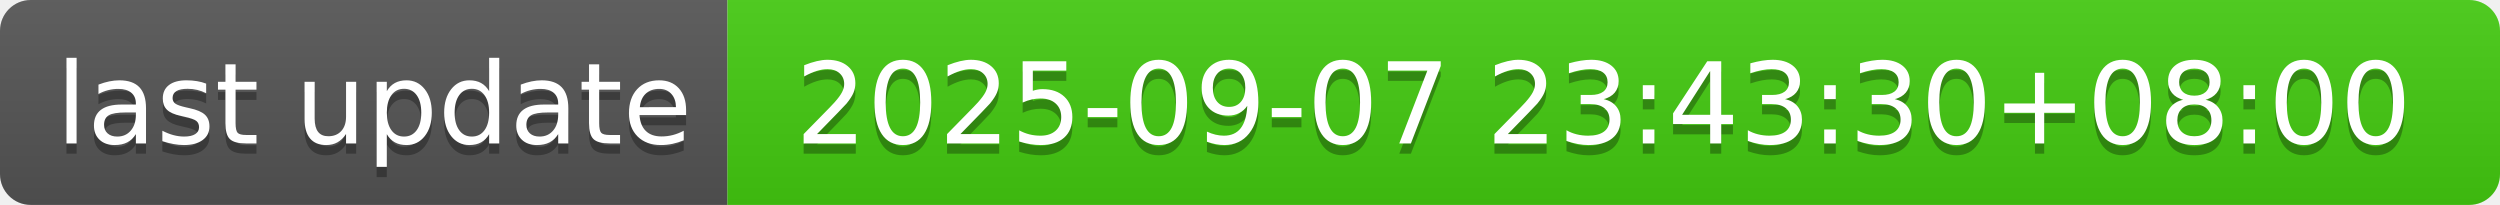
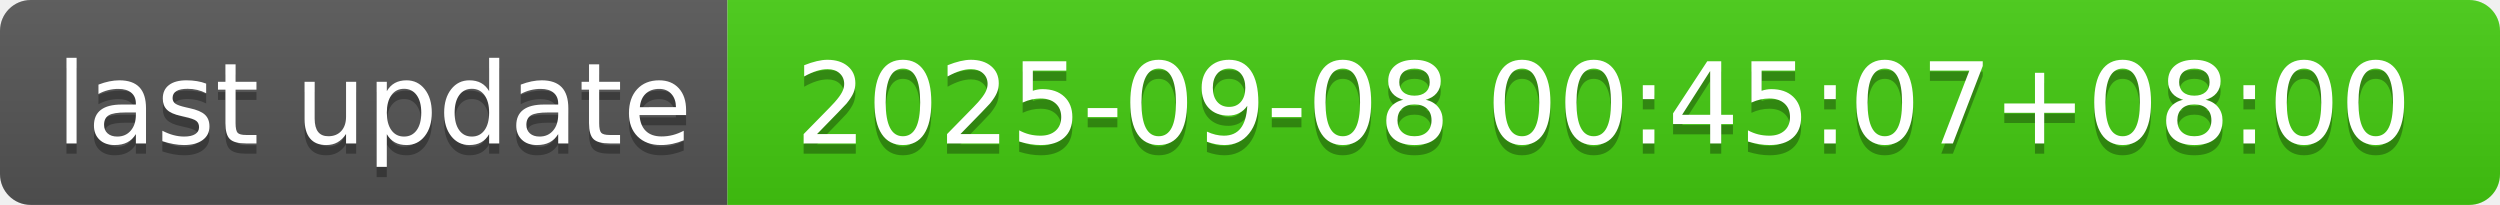
- <svg xmlns="http://www.w3.org/2000/svg" width="244" height="20" role="img" aria-label="last update: 2025-09-07 23:43:30+08:00">
+ <svg xmlns="http://www.w3.org/2000/svg" width="244" height="20" role="img" aria-label="last update: 2025-09-08 00:45:07+08:00">
  <linearGradient id="s" x2="0" y2="100%">
    <stop offset="0" stop-color="#bbb" stop-opacity=".1" />
    <stop offset="1" stop-opacity=".1" />
  </linearGradient>
  <clipPath id="r">
    <rect width="244" height="20" rx="3" fill="#fff" />
  </clipPath>
  <g clip-path="url(#r)">
    <rect width="71" height="20" fill="#555" />
    <rect x="71" width="173" height="20" fill="#4c1" />
    <rect width="244" height="20" fill="url(#s)" />
  </g>
  <g fill="#fff" text-anchor="middle" font-family="Verdana,Geneva,DejaVu Sans,sans-serif" text-rendering="geometricPrecision" font-size="110">
    <text aria-hidden="true" x="365" y="150" fill="#010101" fill-opacity=".3" transform="scale(.1)" textLength="610">last update</text>
    <text x="365" y="140" transform="scale(.1)" fill="#fff" textLength="610">last update</text>
-     <text aria-hidden="true" x="1565" y="150" fill="#010101" fill-opacity=".3" transform="scale(.1)" textLength="1630">2025-09-07 23:43:30+08:00</text>
-     <text x="1565" y="140" transform="scale(.1)" fill="#fff" textLength="1630">2025-09-07 23:43:30+08:00</text>
+     <text aria-hidden="true" x="1565" y="150" fill="#010101" fill-opacity=".3" transform="scale(.1)" textLength="1630">2025-09-08 00:45:07+08:00</text>
+     <text x="1565" y="140" transform="scale(.1)" fill="#fff" textLength="1630">2025-09-08 00:45:07+08:00</text>
  </g>
</svg>
